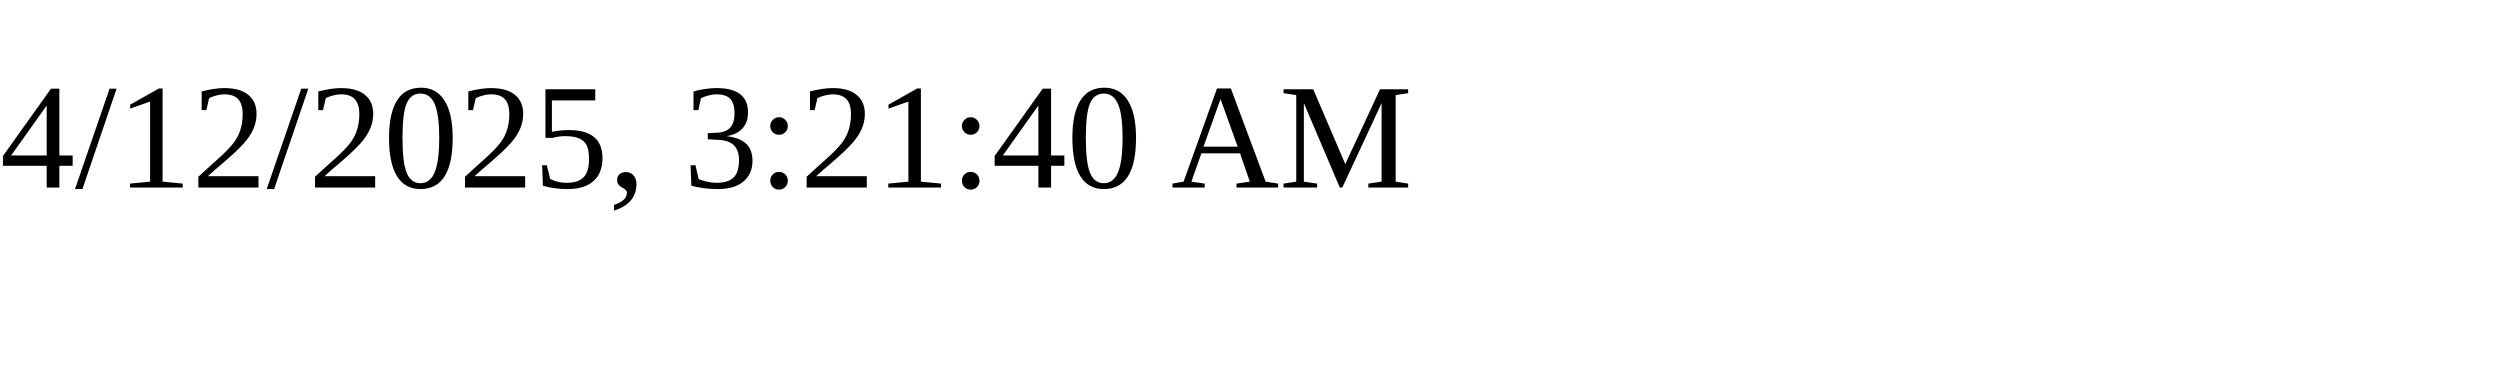
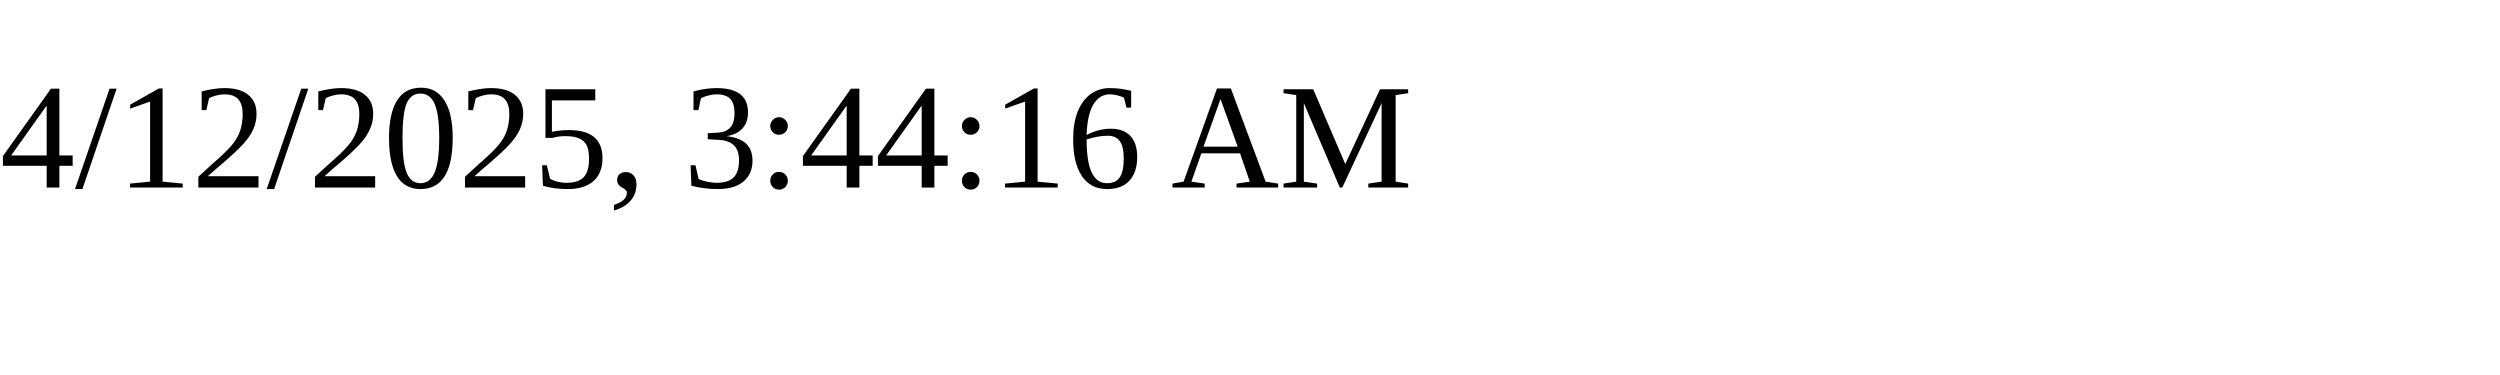
<svg xmlns="http://www.w3.org/2000/svg" height="30" width="200">
-   <text x="0" y="15">4/12/2025, 3:21:40 AM</text>
+   <text x="0" y="15">4/12/2025, 3:44:16 AM</text>
</svg>
